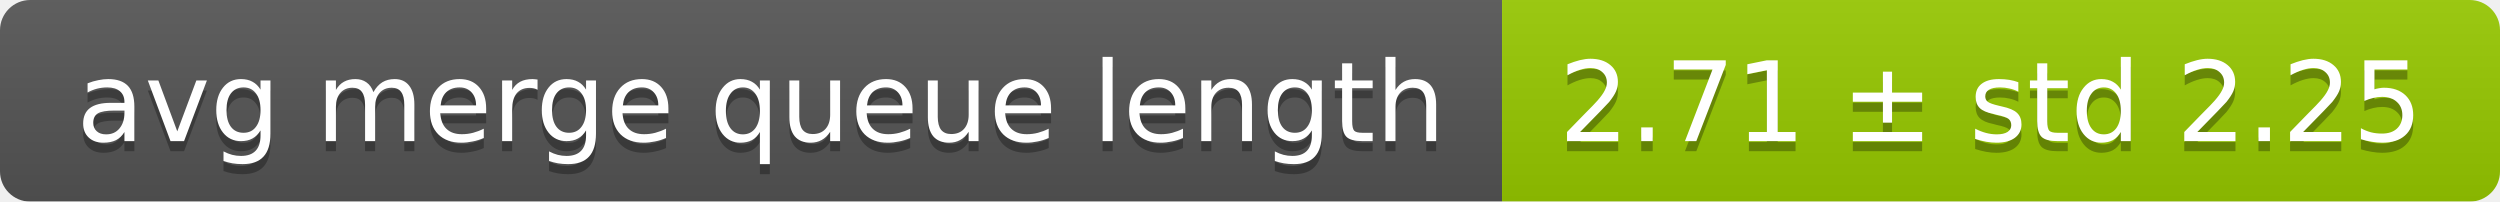
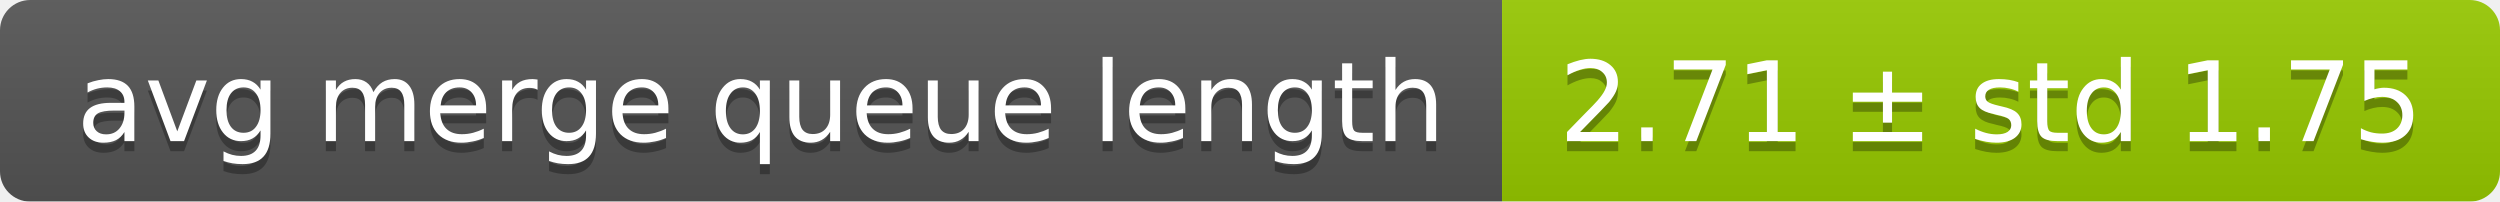
<svg xmlns="http://www.w3.org/2000/svg" width="248" height="20">
  <linearGradient id="smooth" x2="0" y2="100%">
    <stop offset="0" stop-color="#bbb" stop-opacity=".1" />
    <stop offset="1" stop-opacity=".1" />
  </linearGradient>
  <mask id="round">
    <rect width="248" height="20" rx="3" fill="#fff" />
  </mask>
  <g mask="url(#round)">
    <rect width="149" height="20" fill="#555" />
    <rect x="149" width="99" height="20" fill="#97ca00" />
    <rect width="248" height="20" fill="url(#smooth)" />
  </g>
  <g fill="#fff" text-anchor="middle" font-family="DejaVu Sans,Verdana,Geneva,sans-serif" font-size="11">
    <text x="75.5" y="15" fill="#010101" fill-opacity=".3">avg merge queue length</text>
    <text x="75.5" y="14">avg merge queue length</text>
-     <text x="197.5" y="15" fill="#010101" fill-opacity=".3">2.71 ± std 2.25</text>
-     <text x="197.5" y="14">2.71 ± std 2.25</text>
+     <text x="197.5" y="15" fill="#010101" fill-opacity=".3">2.71 ± std 1.75</text>
+     <text x="197.5" y="14">2.71 ± std 1.75</text>
  </g>
</svg>
